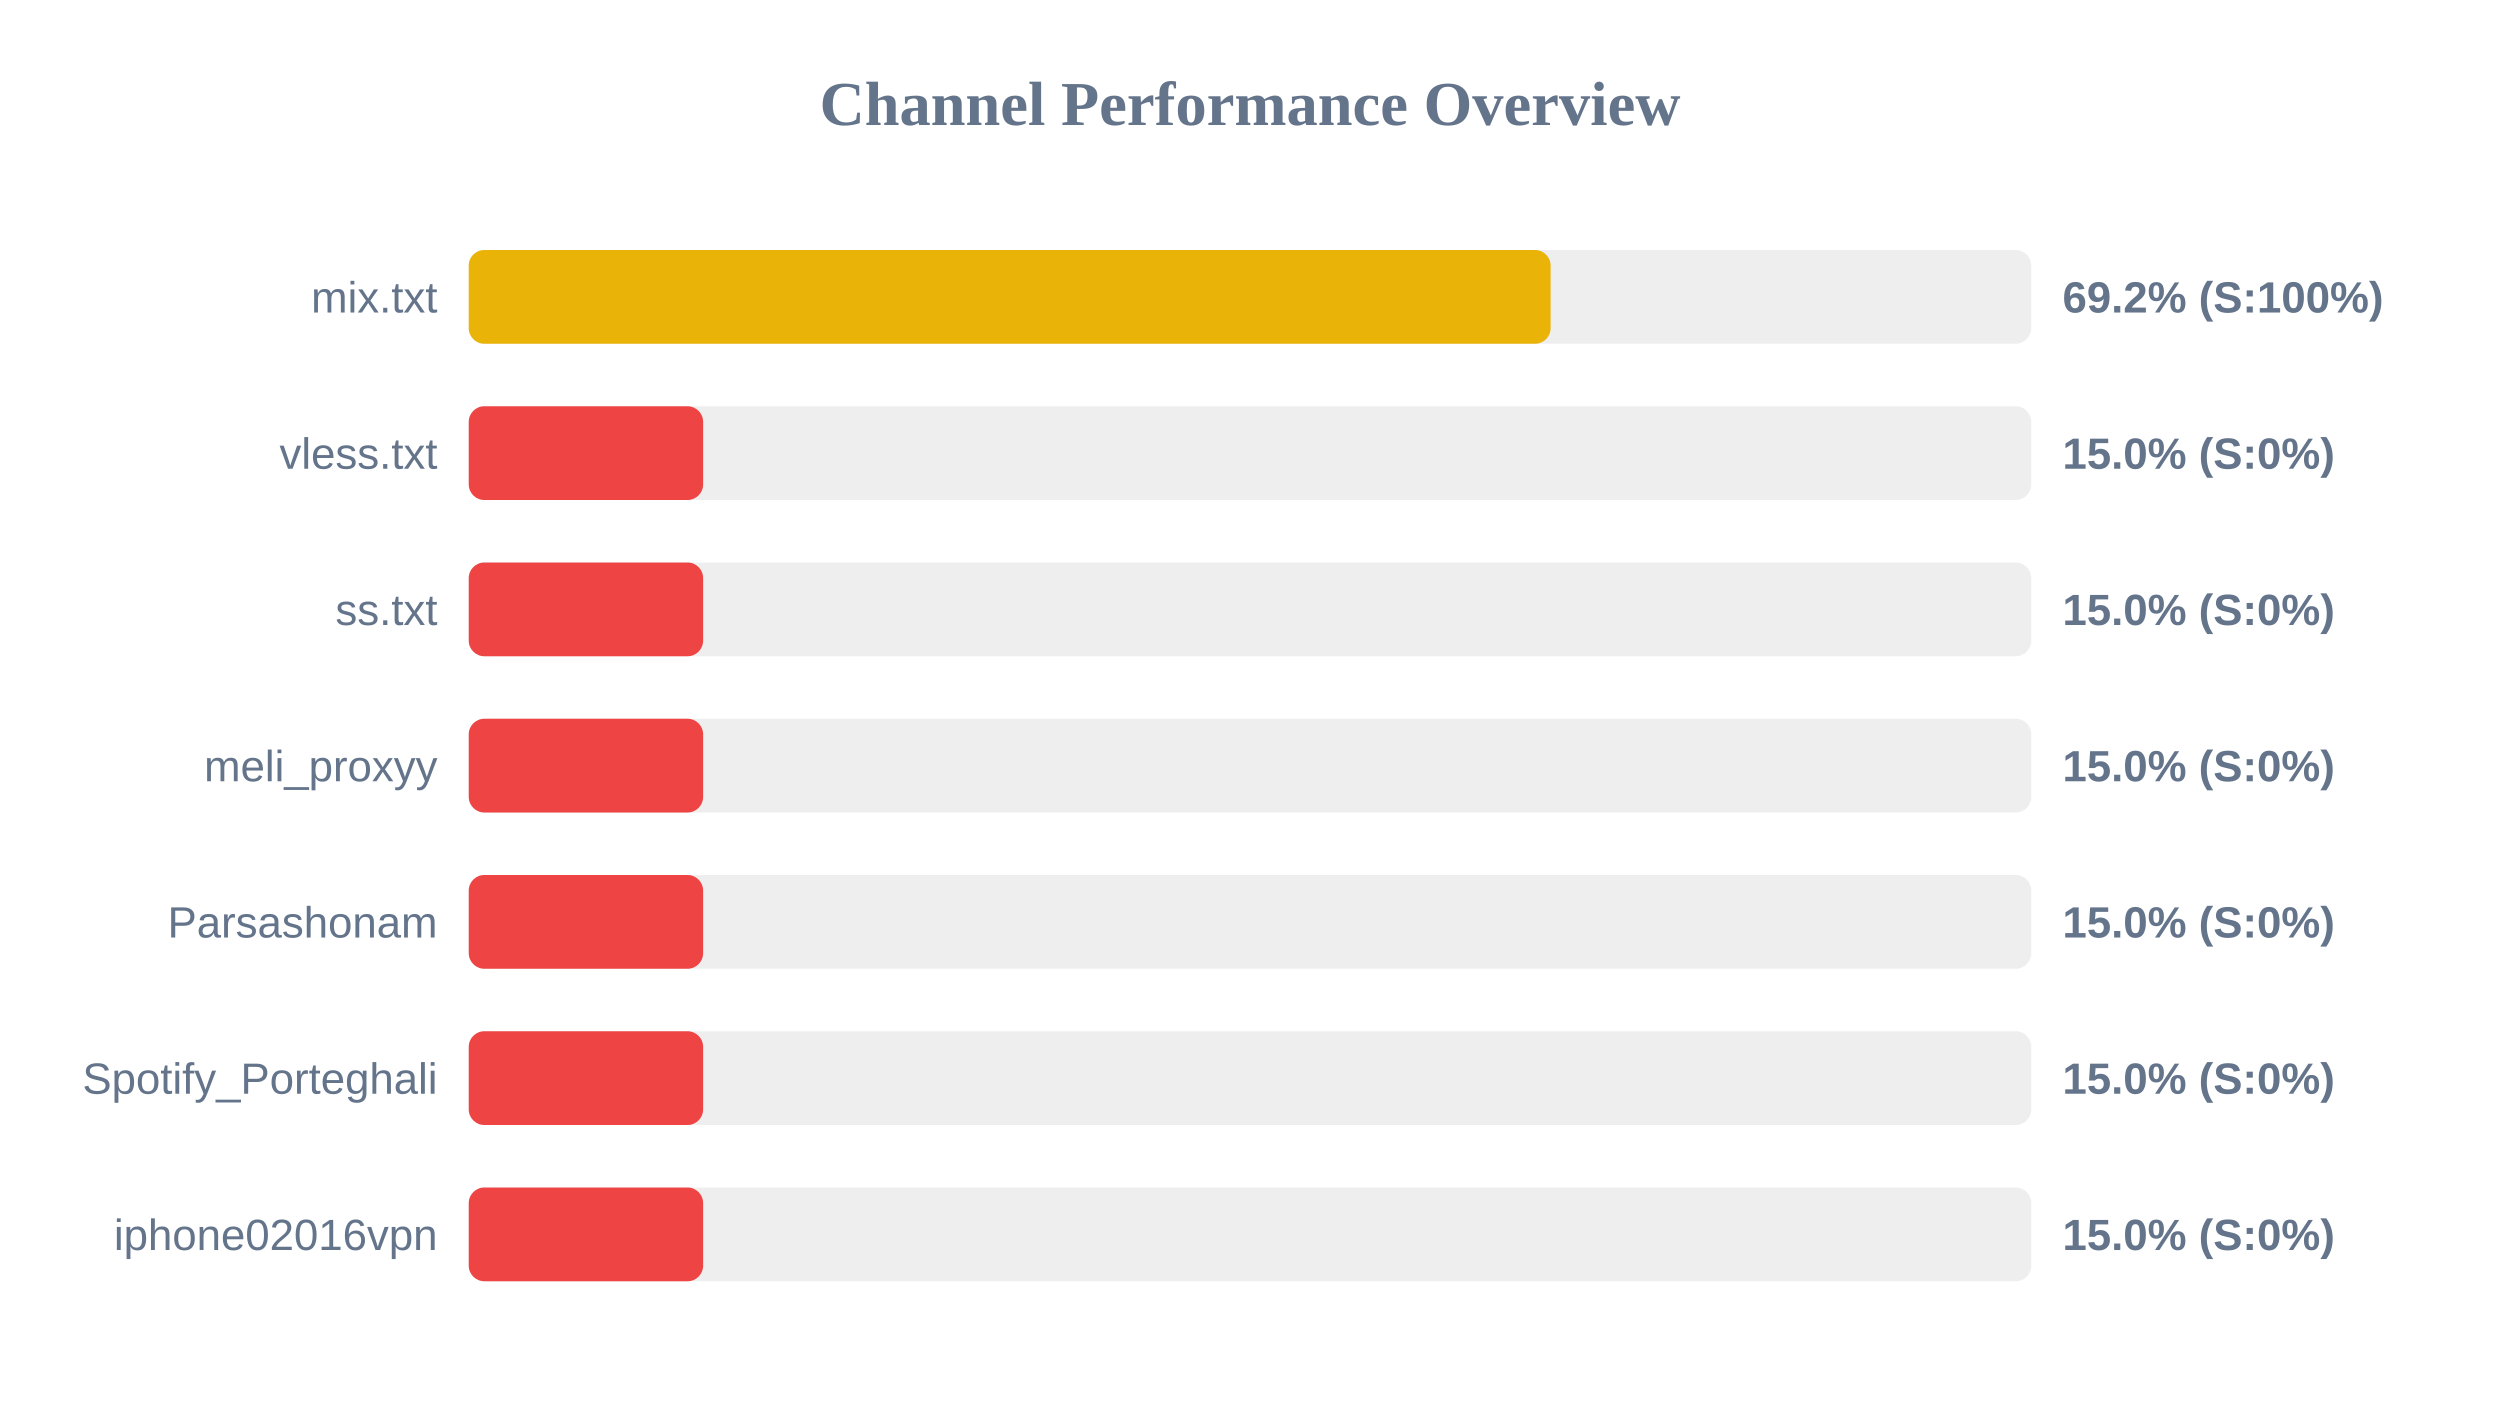
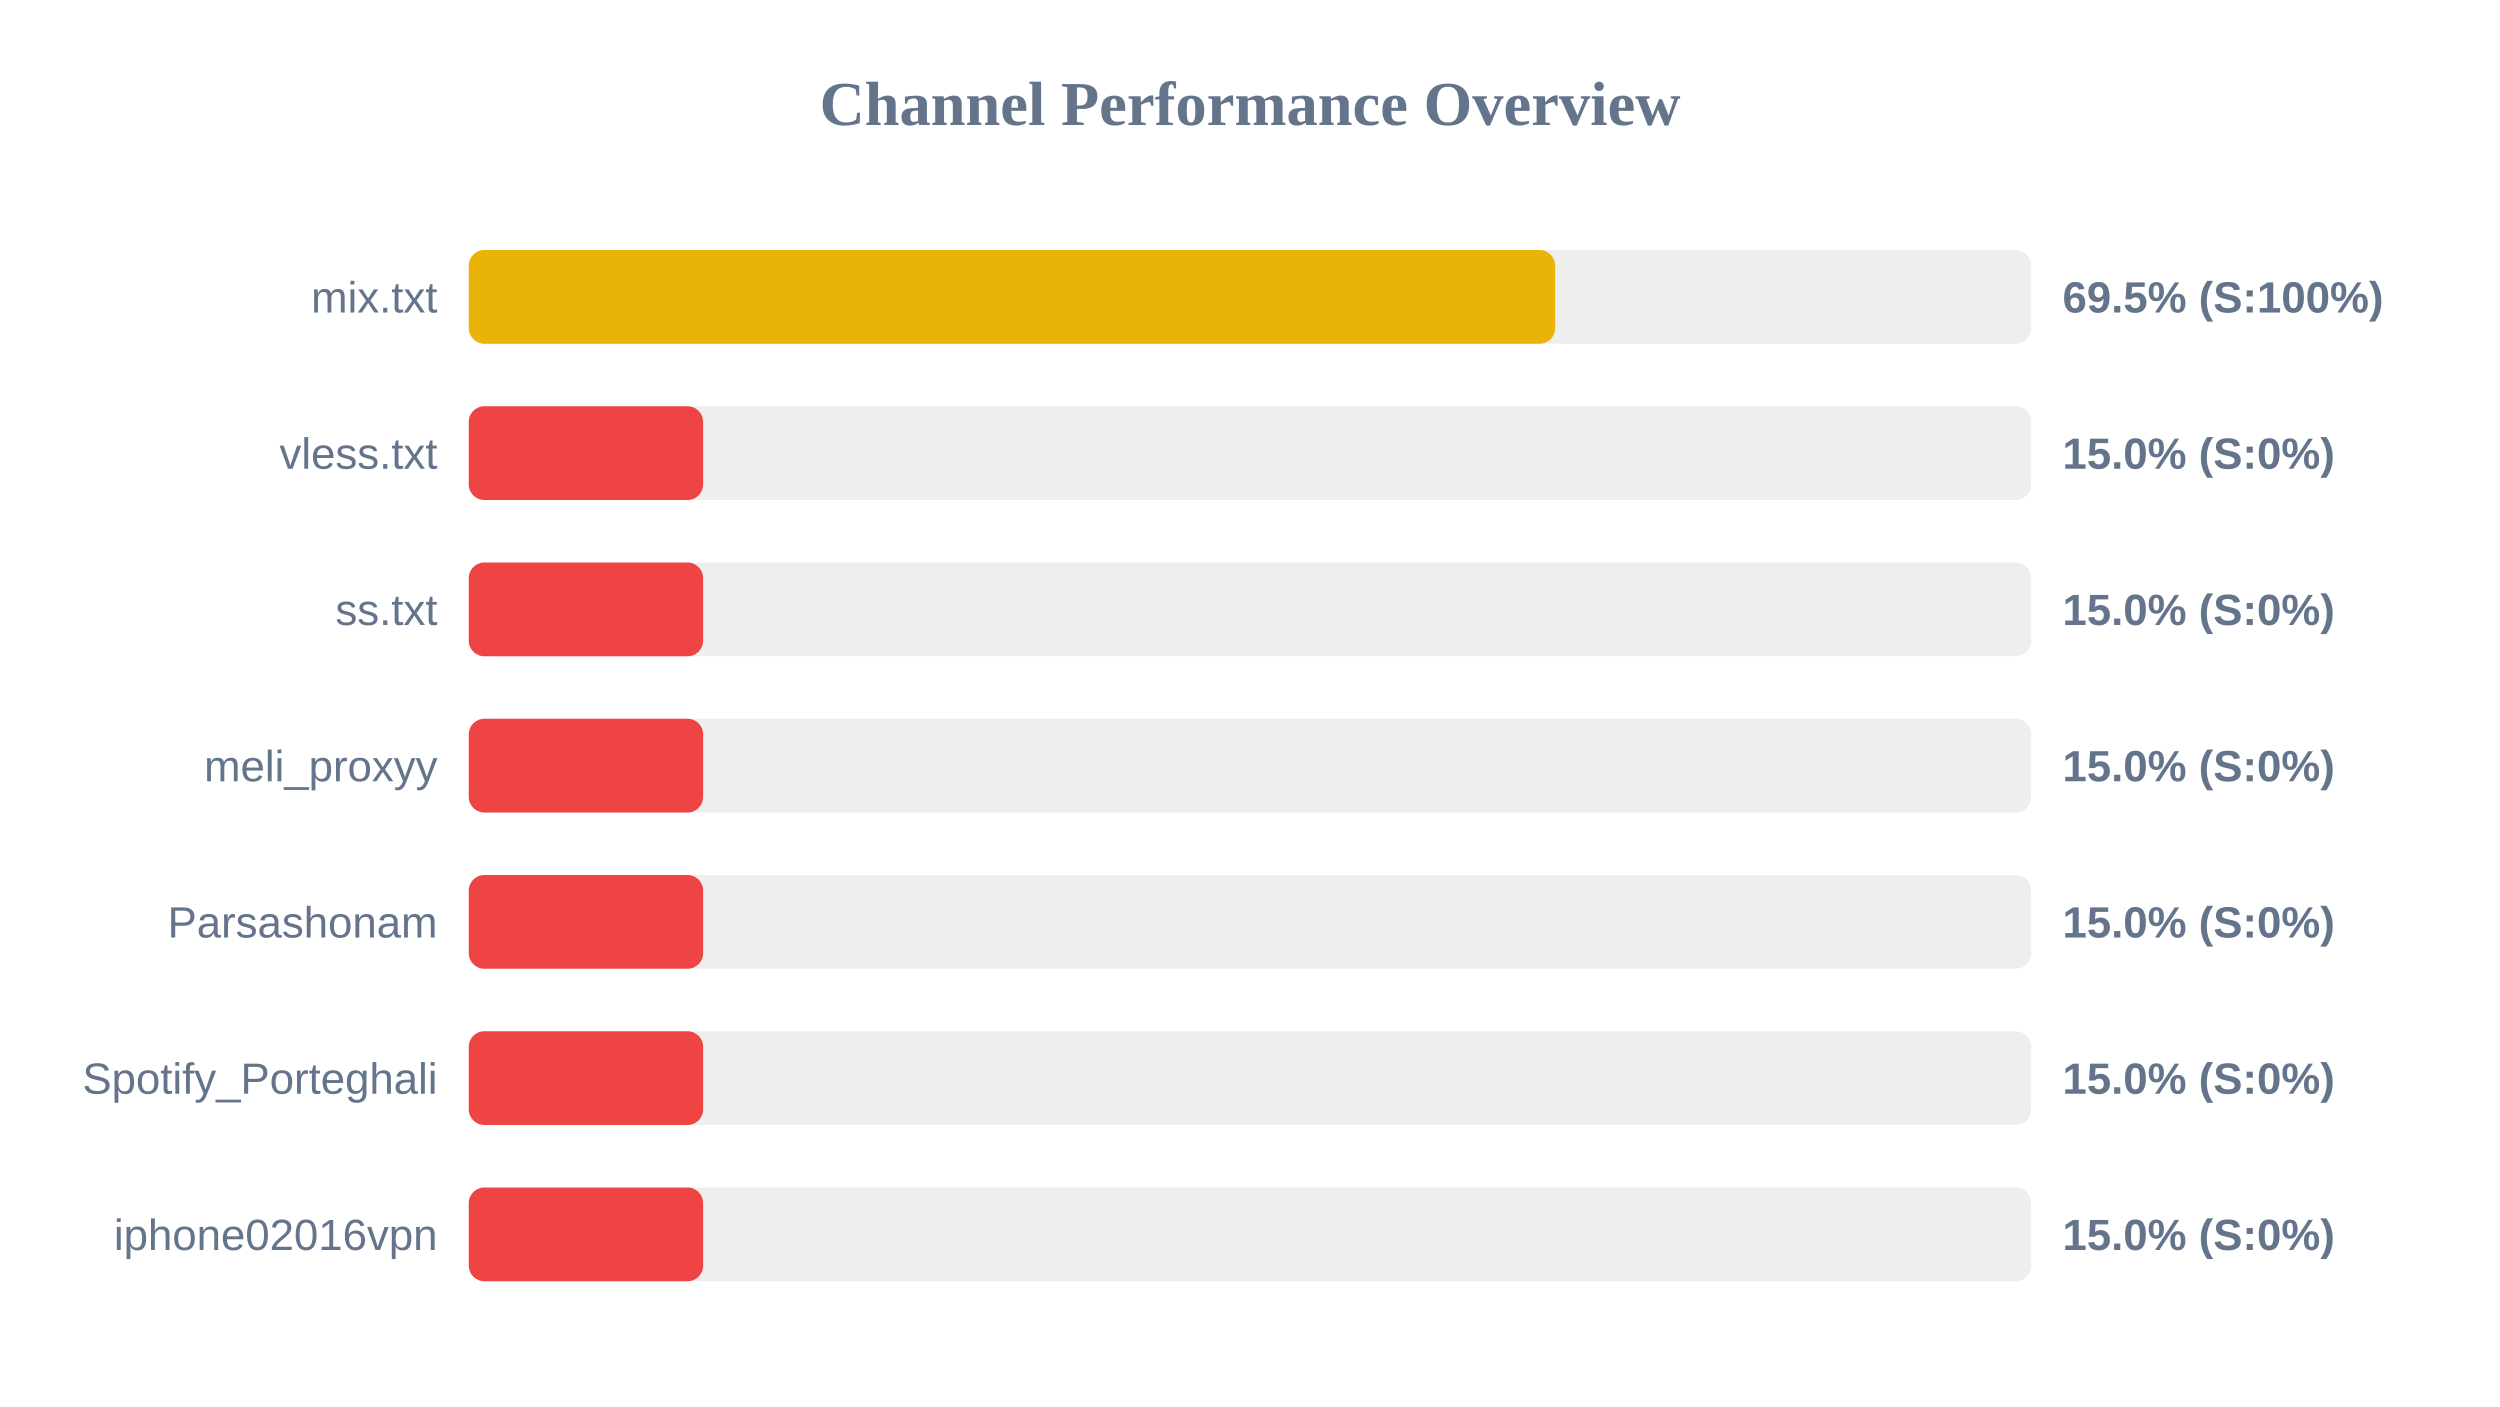
<svg xmlns="http://www.w3.org/2000/svg" width="800" height="450" version="1.1">
  <style>
        .row { font: 14px Arial; fill: #64748b; }
        .score { font: bold 14px Arial; fill: #64748b; }
    </style>
  <text x="400" y="40" text-anchor="middle" font-size="20px" font-weight="bold" fill="#64748b">Channel Performance Overview</text>
  <rect x="150" y="80" width="500" height="30" fill="#eee" rx="5" />
-   <rect x="150" y="80" width="346.2" height="30" fill="#eab308" rx="5" />
+   <rect x="150" y="80" width="347.65" height="30" fill="#eab308" rx="5" />
  <text x="140" y="100" text-anchor="end" class="row">mix.txt</text>
-   <text x="660" y="100" text-anchor="start" class="score">69.2% (S:100%)</text>
+   <text x="660" y="100" text-anchor="start" class="score">69.5% (S:100%)</text>
  <rect x="150" y="130" width="500" height="30" fill="#eee" rx="5" />
  <rect x="150" y="130" width="75.0" height="30" fill="#ef4444" rx="5" />
  <text x="140" y="150" text-anchor="end" class="row">vless.txt</text>
  <text x="660" y="150" text-anchor="start" class="score">15.0% (S:0%)</text>
  <rect x="150" y="180" width="500" height="30" fill="#eee" rx="5" />
  <rect x="150" y="180" width="75.0" height="30" fill="#ef4444" rx="5" />
  <text x="140" y="200" text-anchor="end" class="row">ss.txt</text>
  <text x="660" y="200" text-anchor="start" class="score">15.0% (S:0%)</text>
  <rect x="150" y="230" width="500" height="30" fill="#eee" rx="5" />
  <rect x="150" y="230" width="75.0" height="30" fill="#ef4444" rx="5" />
  <text x="140" y="250" text-anchor="end" class="row">meli_proxyy</text>
  <text x="660" y="250" text-anchor="start" class="score">15.0% (S:0%)</text>
  <rect x="150" y="280" width="500" height="30" fill="#eee" rx="5" />
  <rect x="150" y="280" width="75.0" height="30" fill="#ef4444" rx="5" />
  <text x="140" y="300" text-anchor="end" class="row">Parsashonam</text>
  <text x="660" y="300" text-anchor="start" class="score">15.0% (S:0%)</text>
  <rect x="150" y="330" width="500" height="30" fill="#eee" rx="5" />
  <rect x="150" y="330" width="75.0" height="30" fill="#ef4444" rx="5" />
  <text x="140" y="350" text-anchor="end" class="row">Spotify_Porteghali</text>
  <text x="660" y="350" text-anchor="start" class="score">15.0% (S:0%)</text>
  <rect x="150" y="380" width="500" height="30" fill="#eee" rx="5" />
  <rect x="150" y="380" width="75.0" height="30" fill="#ef4444" rx="5" />
  <text x="140" y="400" text-anchor="end" class="row">iphone02016vpn</text>
  <text x="660" y="400" text-anchor="start" class="score">15.0% (S:0%)</text>
</svg>
